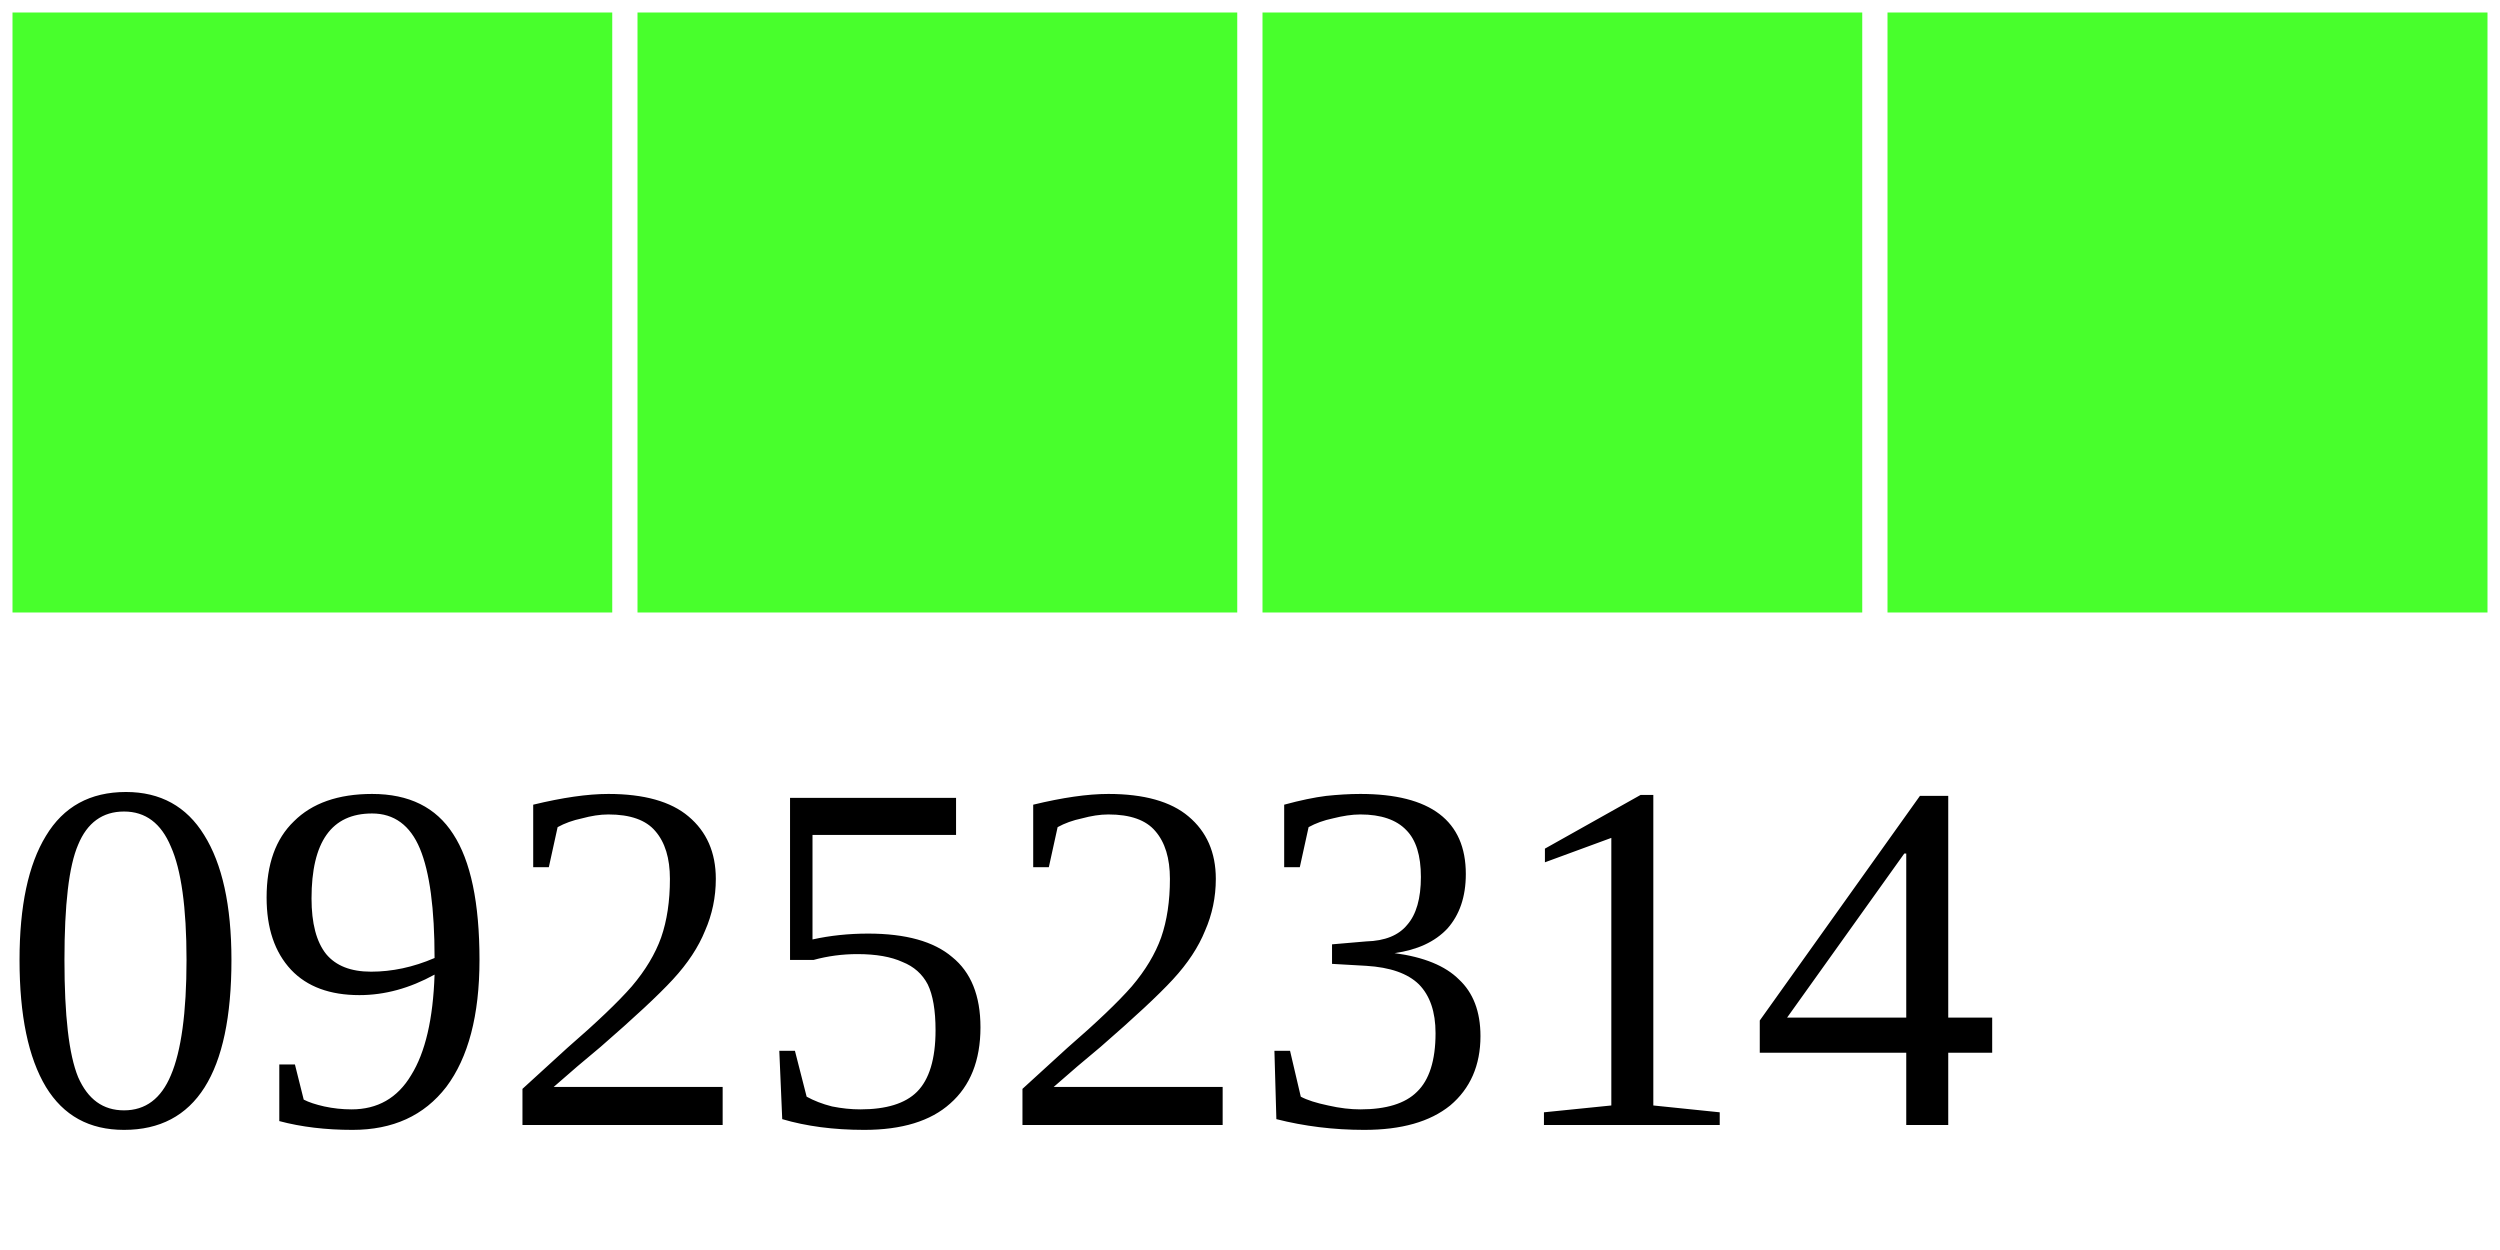
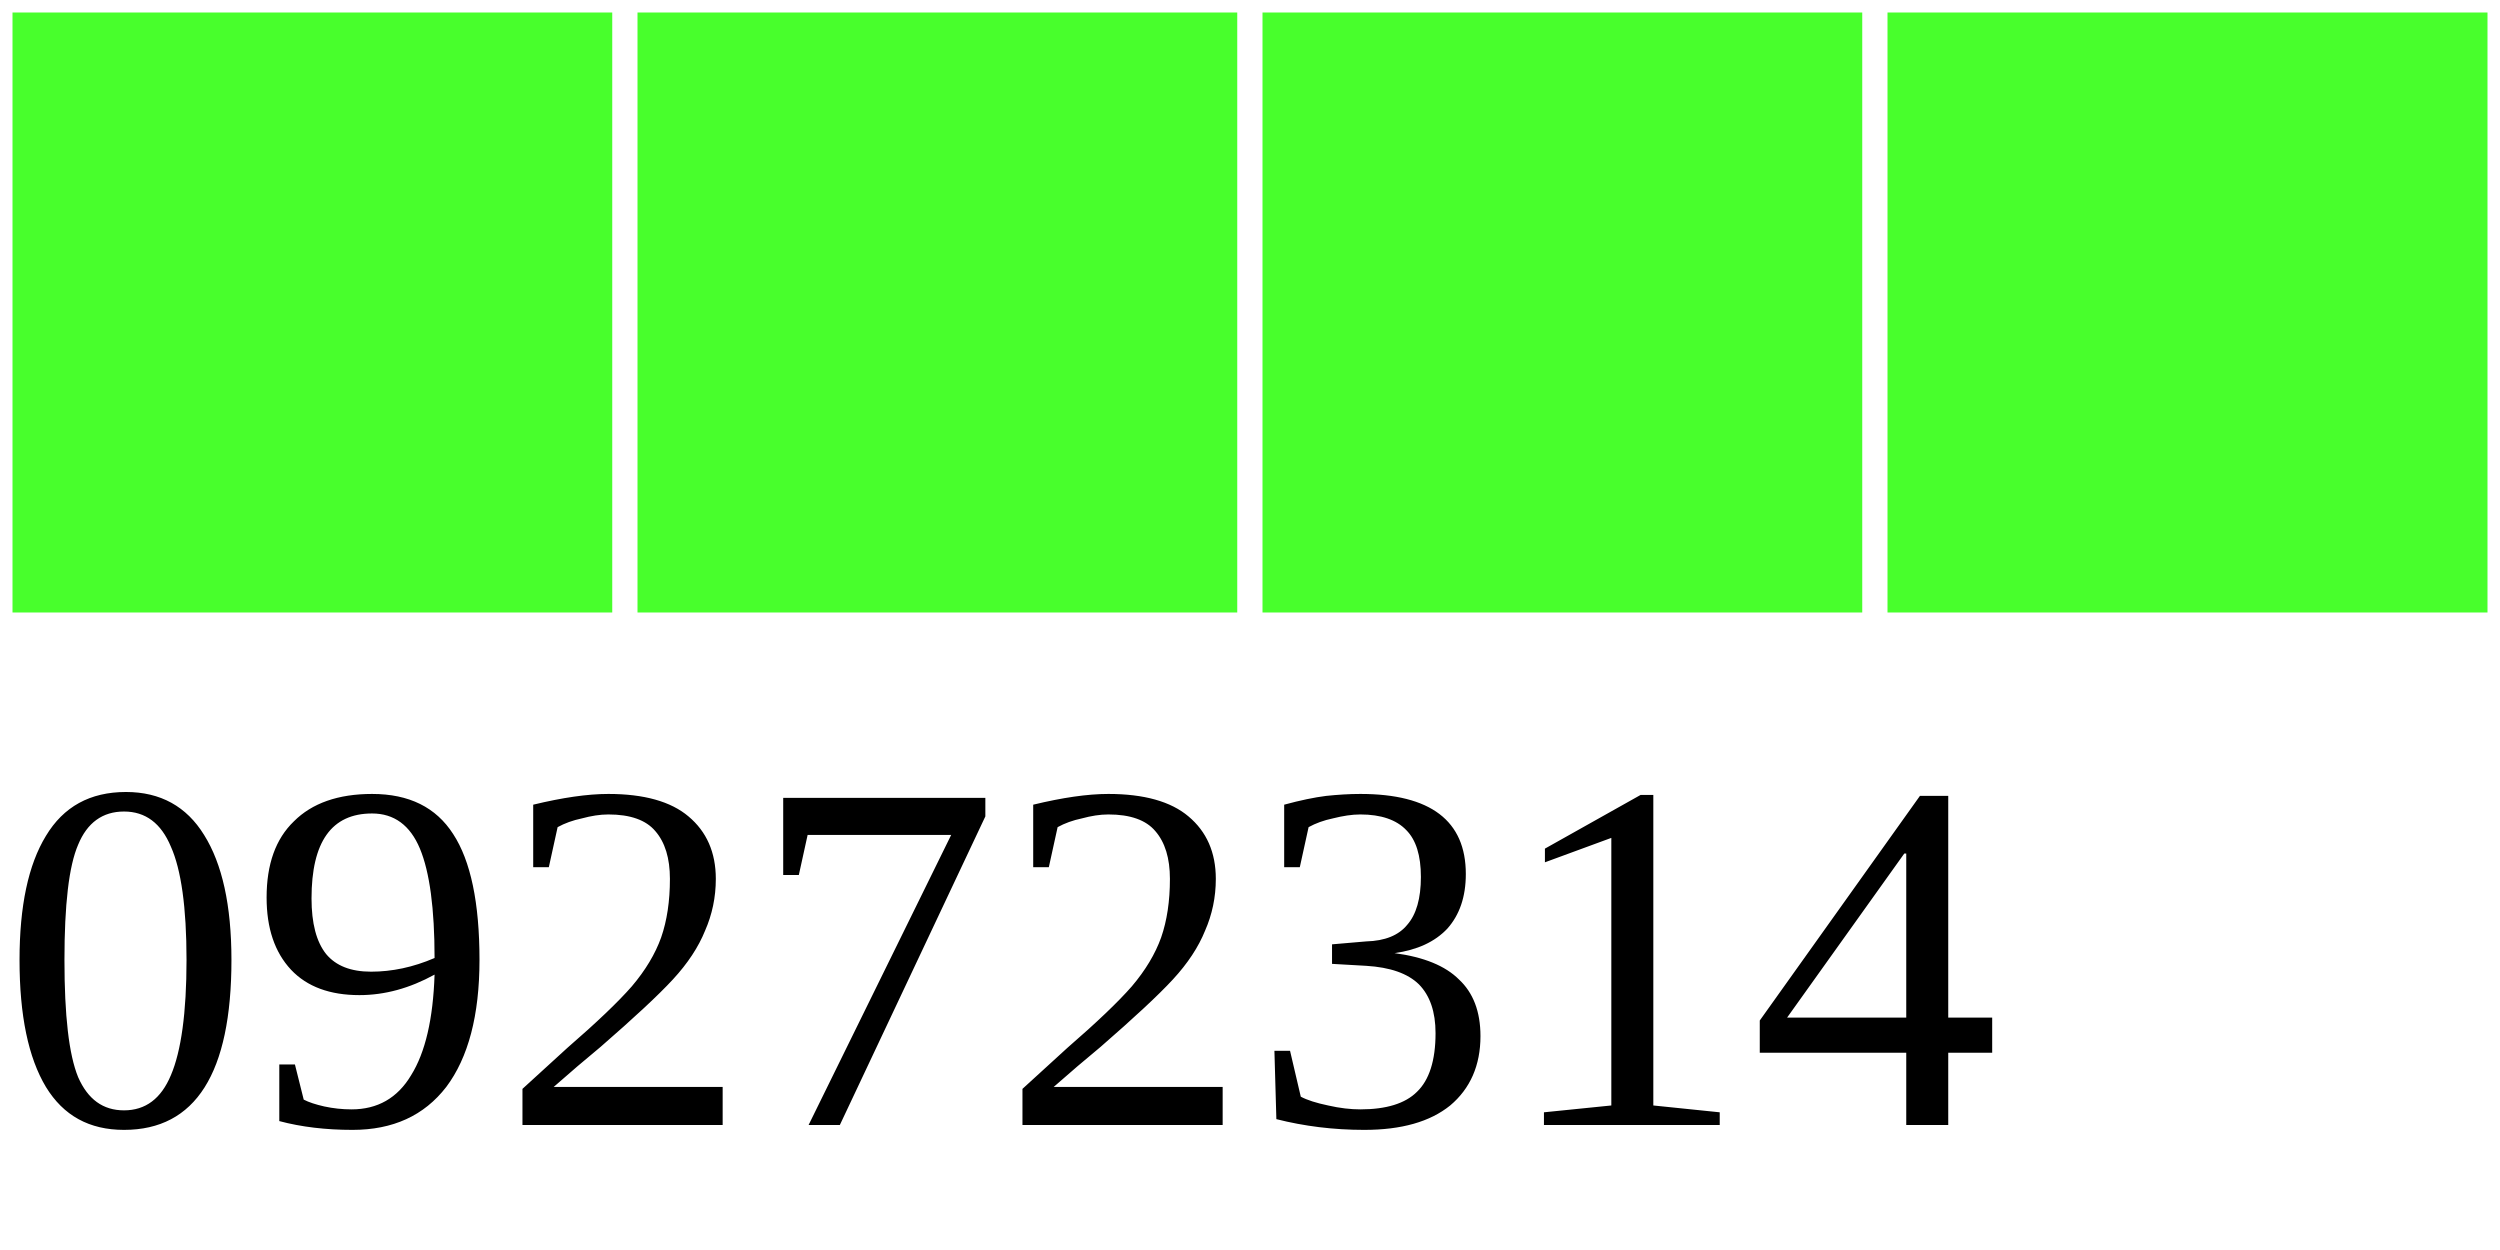
<svg xmlns="http://www.w3.org/2000/svg" width="40" height="20">
  <g>
    <rect width="10" height="10" style="fill:#48FF2C;stroke-width:0.4;stroke:rgb(255,255,255)" x="0" />
    <rect width="10" height="10" style="fill:#48FF2C;stroke-width:0.4;stroke:rgb(255,255,255)" x="10" />
    <rect width="10" height="10" style="fill:#48FF2C;stroke-width:0.4;stroke:rgb(255,255,255)" x="20" />
    <rect width="10" height="10" style="fill:#48FF2C;stroke-width:0.4;stroke:rgb(255,255,255)" x="30" />
-     <text x="0" y="18" fill="black" font-size="8">09252314</text>
+     <text x="0" y="18" fill="black" font-size="8">09272314</text>
  </g>
</svg>
